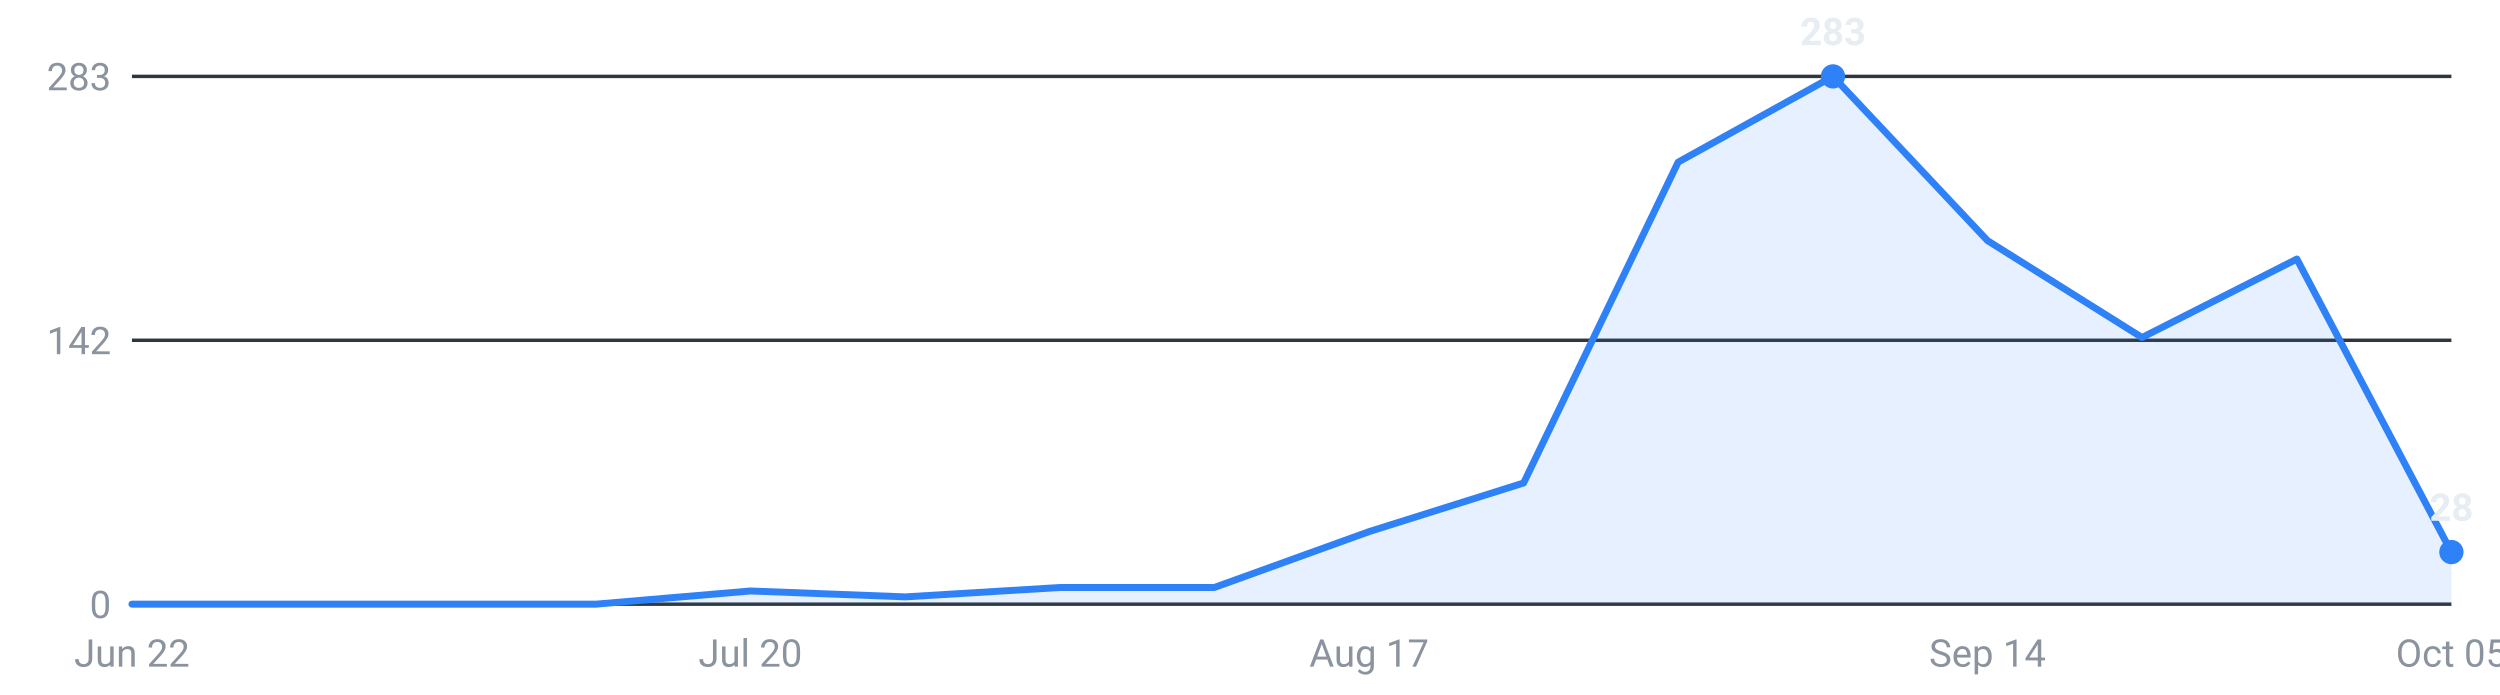
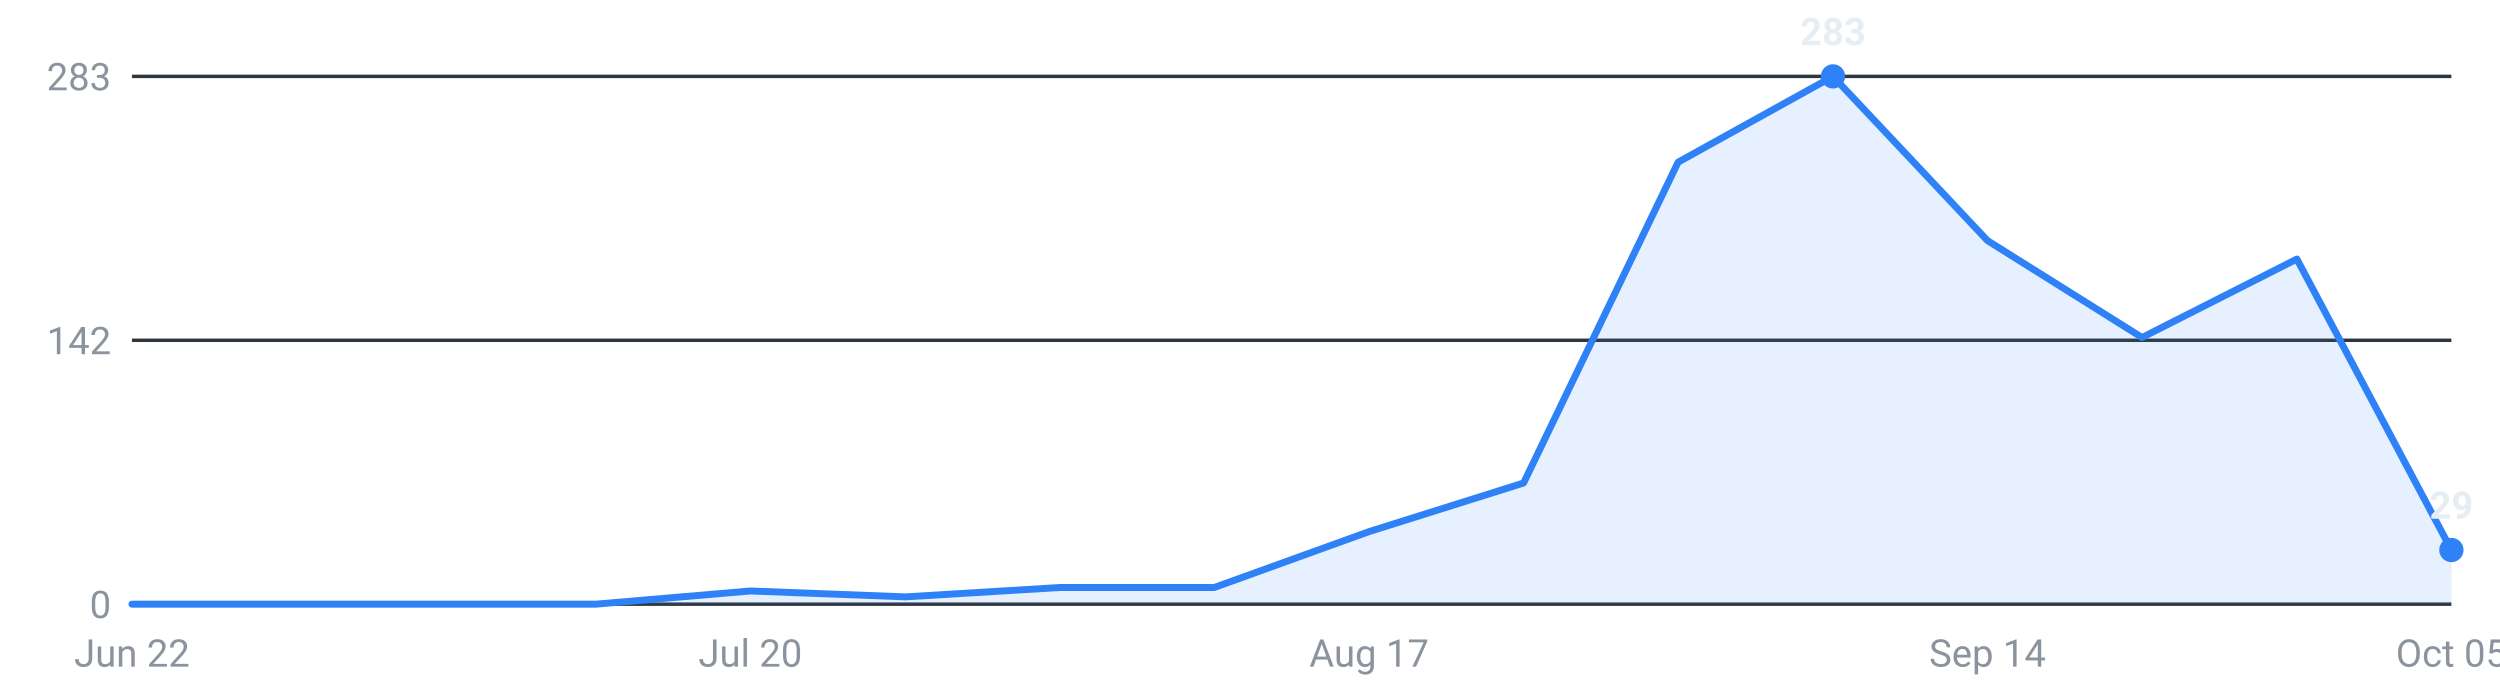
<svg xmlns="http://www.w3.org/2000/svg" viewBox="0 0 720 200" width="720" height="200" role="img" aria-label="Internships posted per week, last 16 weeks">
  <g font-family="-apple-system,Segoe UI,Roboto,sans-serif" font-size="11">
    <line x1="38" y1="174.0" x2="706" y2="174.0" stroke="#30363d" stroke-width="1" />
    <text x="32" y="178.0" text-anchor="end" fill="#8b949e">0</text>
    <line x1="38" y1="98.0" x2="706" y2="98.0" stroke="#30363d" stroke-width="1" />
    <text x="32" y="102.0" text-anchor="end" fill="#8b949e">142</text>
    <line x1="38" y1="22.0" x2="706" y2="22.0" stroke="#30363d" stroke-width="1" />
    <text x="32" y="26.0" text-anchor="end" fill="#8b949e">283</text>
-     <path d="M38.0,174 L38.0,174.0 L82.5,174.0 L127.1,174.0 L171.6,174.0 L216.1,170.2 L260.7,171.9 L305.2,169.2 L349.7,169.2 L394.3,153.1 L438.8,139.1 L483.3,46.7 L527.9,22.0 L572.4,69.3 L616.9,97.2 L661.5,74.6 L706.0,159.0 L706.0,174 Z" fill="#2f81f7" fill-opacity="0.12" />
-     <polyline points="38.0,174.0 82.5,174.0 127.1,174.0 171.6,174.0 216.1,170.2 260.7,171.9 305.2,169.2 349.7,169.2 394.3,153.1 438.8,139.1 483.3,46.7 527.9,22.0 572.4,69.3 616.9,97.2 661.5,74.6 706.0,159.0" fill="none" stroke="#2f81f7" stroke-width="2" stroke-linejoin="round" stroke-linecap="round" />
+     <path d="M38.0,174 L38.0,174.0 L82.5,174.0 L127.1,174.0 L171.6,174.0 L216.1,170.2 L260.7,171.9 L305.2,169.2 L349.7,169.2 L394.3,153.1 L438.8,139.1 L483.3,46.7 L527.9,22.0 L572.4,69.3 L616.9,97.2 L661.5,74.6 L706.0,158.4 L706.0,174 Z" fill="#2f81f7" fill-opacity="0.12" />
+     <polyline points="38.0,174.0 82.5,174.0 127.1,174.0 171.6,174.0 216.1,170.2 260.7,171.9 305.2,169.2 349.7,169.2 394.3,153.1 438.8,139.1 483.3,46.7 527.9,22.0 572.4,69.3 616.9,97.2 661.5,74.6 706.0,158.4" fill="none" stroke="#2f81f7" stroke-width="2" stroke-linejoin="round" stroke-linecap="round" />
    <circle cx="527.9" cy="22.0" r="3.5" fill="#2f81f7" />
    <text x="527.9" y="13.0" text-anchor="middle" fill="#e6edf3" font-weight="600">283</text>
-     <circle cx="706.0" cy="159.0" r="3.5" fill="#2f81f7" />
-     <text x="706.0" y="150.0" text-anchor="middle" fill="#e6edf3" font-weight="600">28</text>
+     <circle cx="706.0" cy="158.4" r="3.5" fill="#2f81f7" />
+     <text x="706.0" y="149.4" text-anchor="middle" fill="#e6edf3" font-weight="600">29</text>
    <text x="38.0" y="192" text-anchor="middle" fill="#8b949e">Jun 22</text>
    <text x="216.1" y="192" text-anchor="middle" fill="#8b949e">Jul 20</text>
    <text x="394.3" y="192" text-anchor="middle" fill="#8b949e">Aug 17</text>
    <text x="572.4" y="192" text-anchor="middle" fill="#8b949e">Sep 14</text>
    <text x="706.0" y="192" text-anchor="middle" fill="#8b949e">Oct 05</text>
  </g>
</svg>
